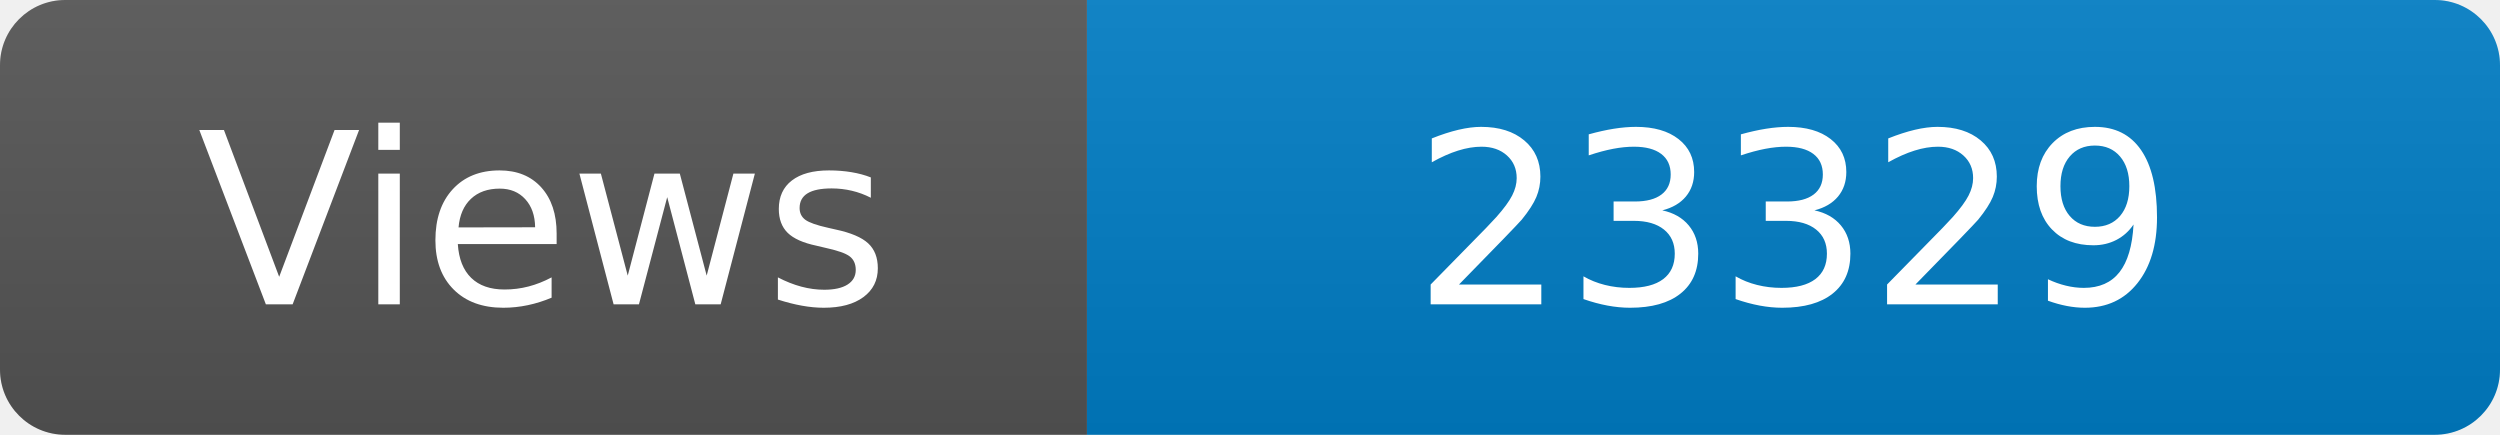
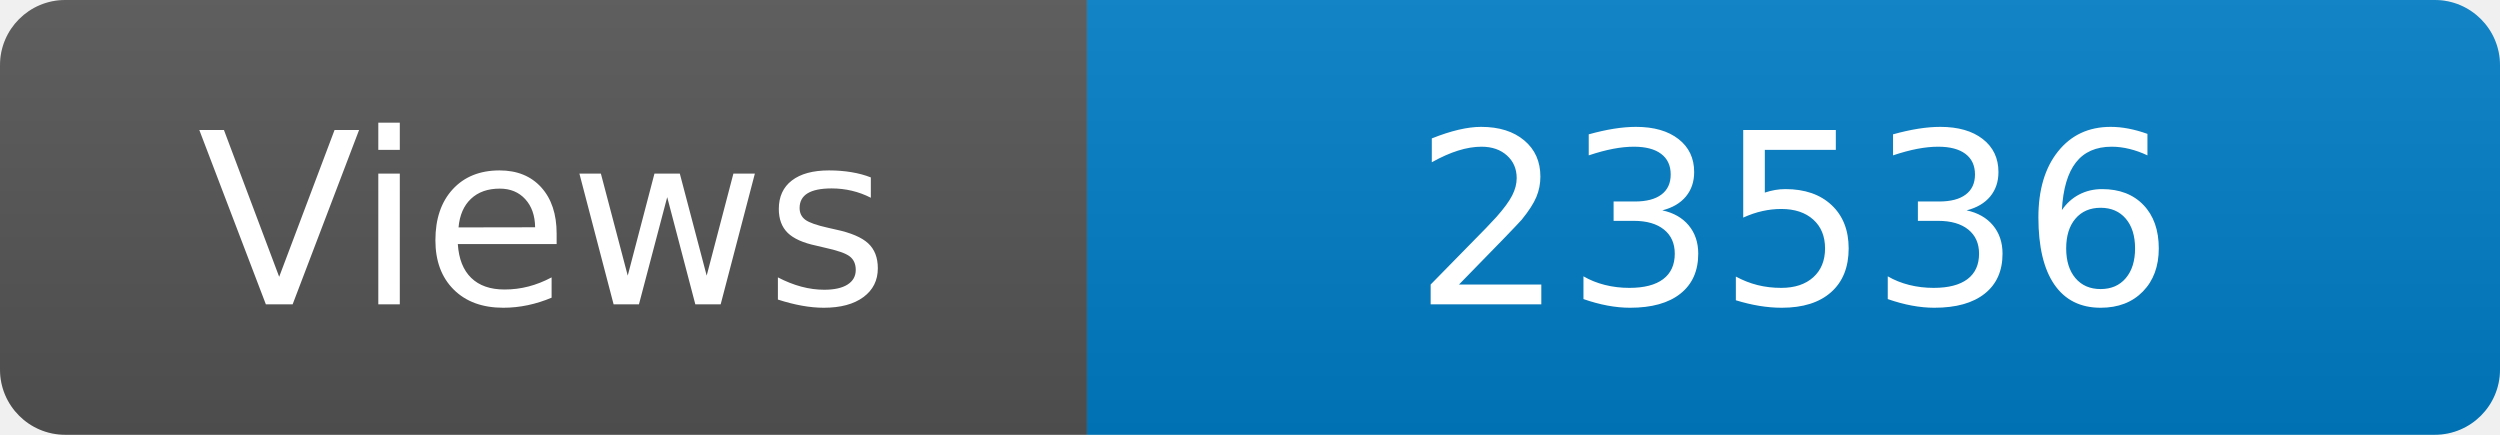
<svg xmlns="http://www.w3.org/2000/svg" width="115" height="20" role="img" aria-label="Maintained?: yes">
  <linearGradient id="s" x2="0" y2="100%">
    <stop offset="0" stop-color="#bbb" stop-opacity=".1" />
    <stop offset="1" stop-opacity=".1" />
  </linearGradient>
  <clipPath id="r">
    <rect width="115" height="20" rx="3" fill="#fff" />
  </clipPath>
  <g clip-path="url(#r)">
    <rect width="50" height="20" fill="#555" />
    <rect x="50" width="160" height="20" fill="#007ec6" />
    <rect width="115" height="20" fill="url(#s)" />
  </g>
  <g fill="#fff" text-anchor="middle" font-family="Verdana,Geneva,DejaVu Sans,sans-serif" font-size="110">
    <text x="250" y="140" transform="scale(.1)" fill="#fff">Views</text>
-     <text x="825" y="140" transform="scale(.1)" fill="#fff">23329</text>
+     <text x="825" y="140" transform="scale(.1)" fill="#fff">23536</text>
  </g>
</svg>
